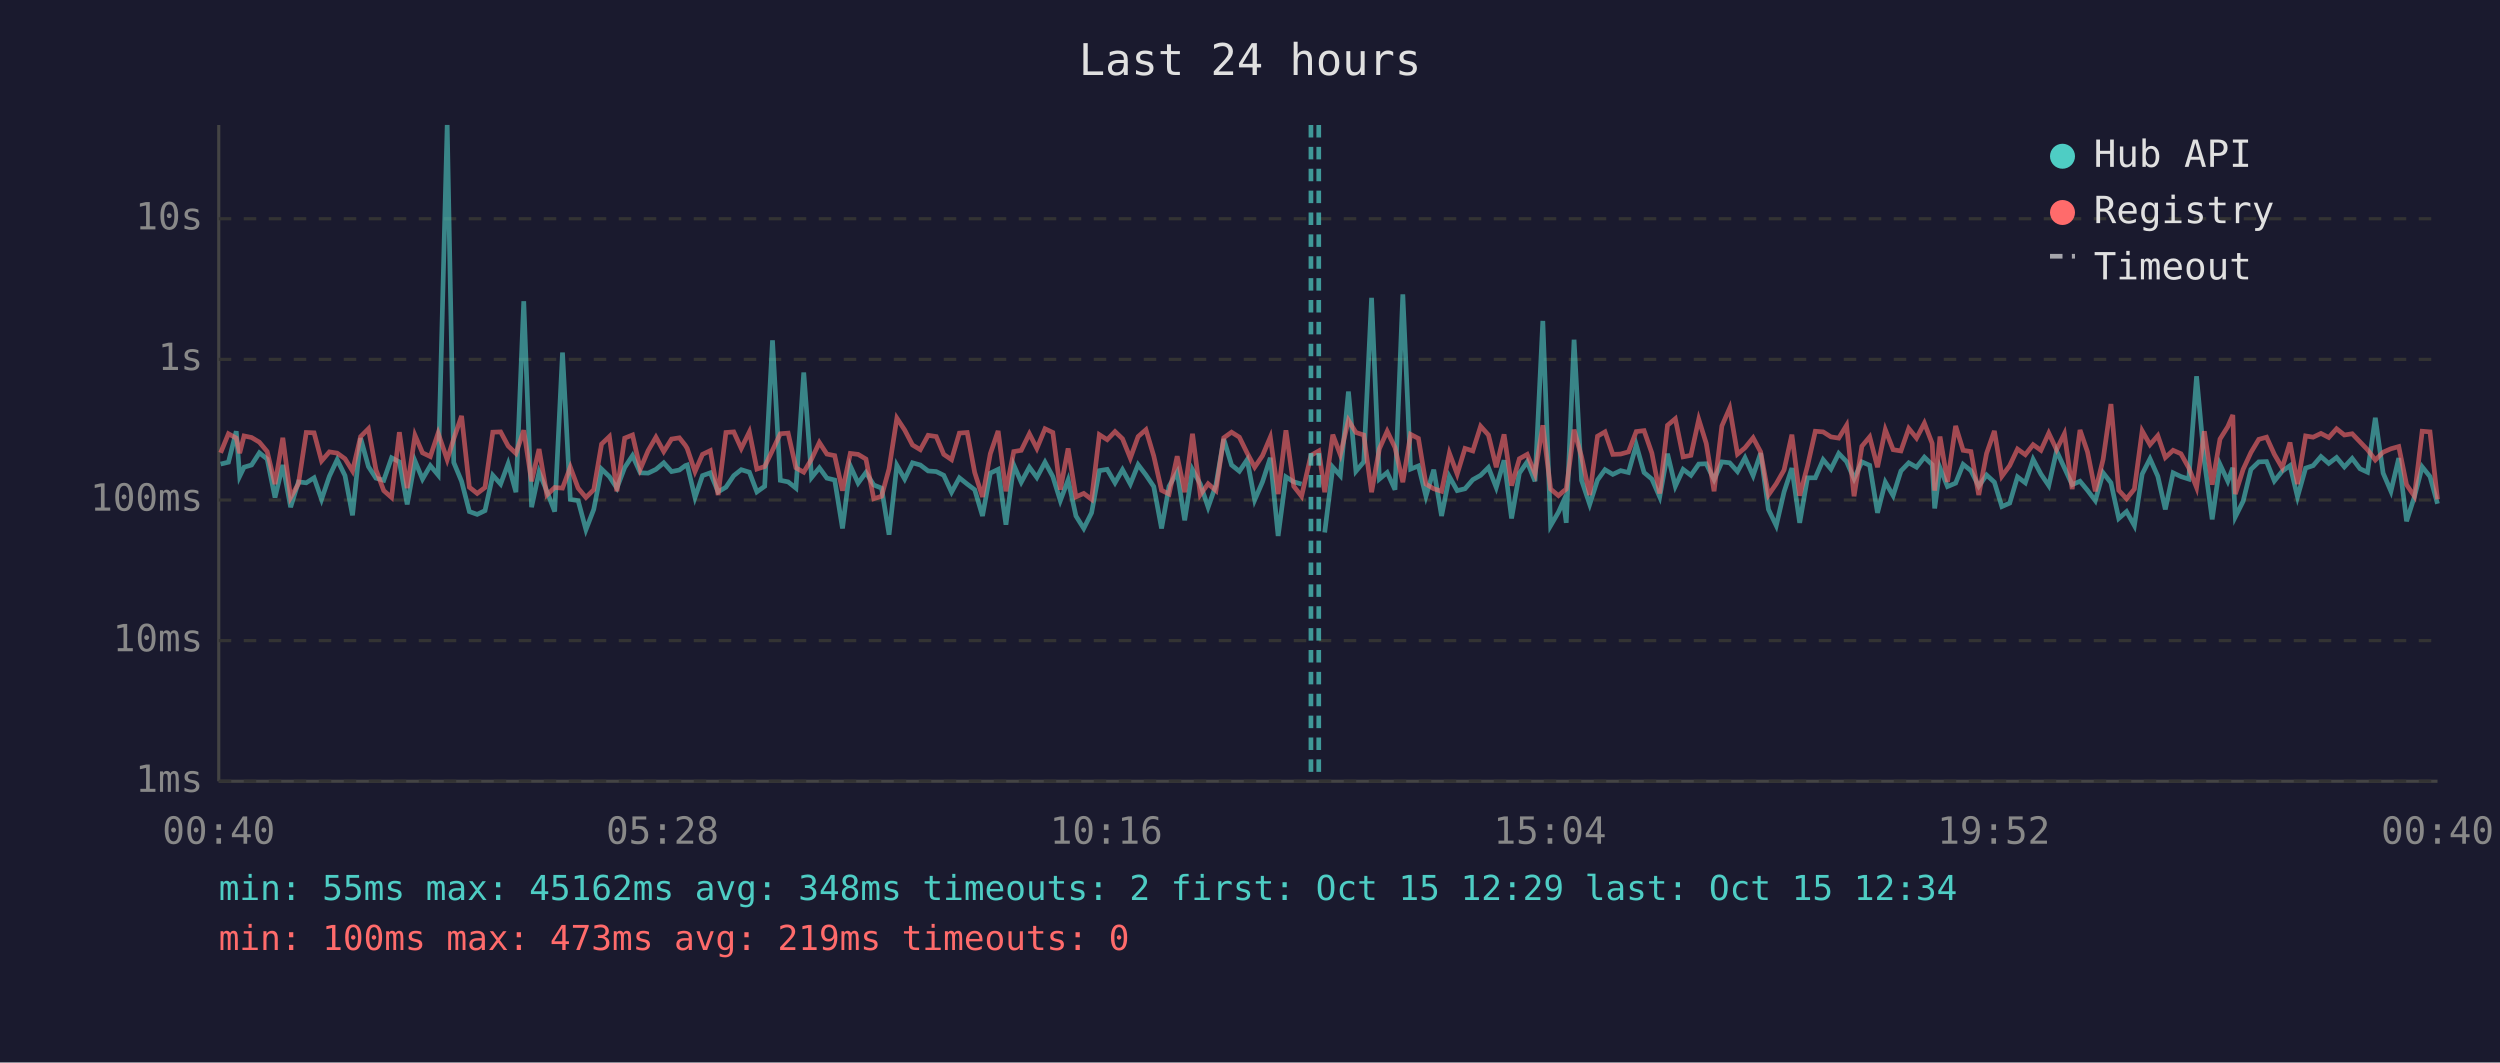
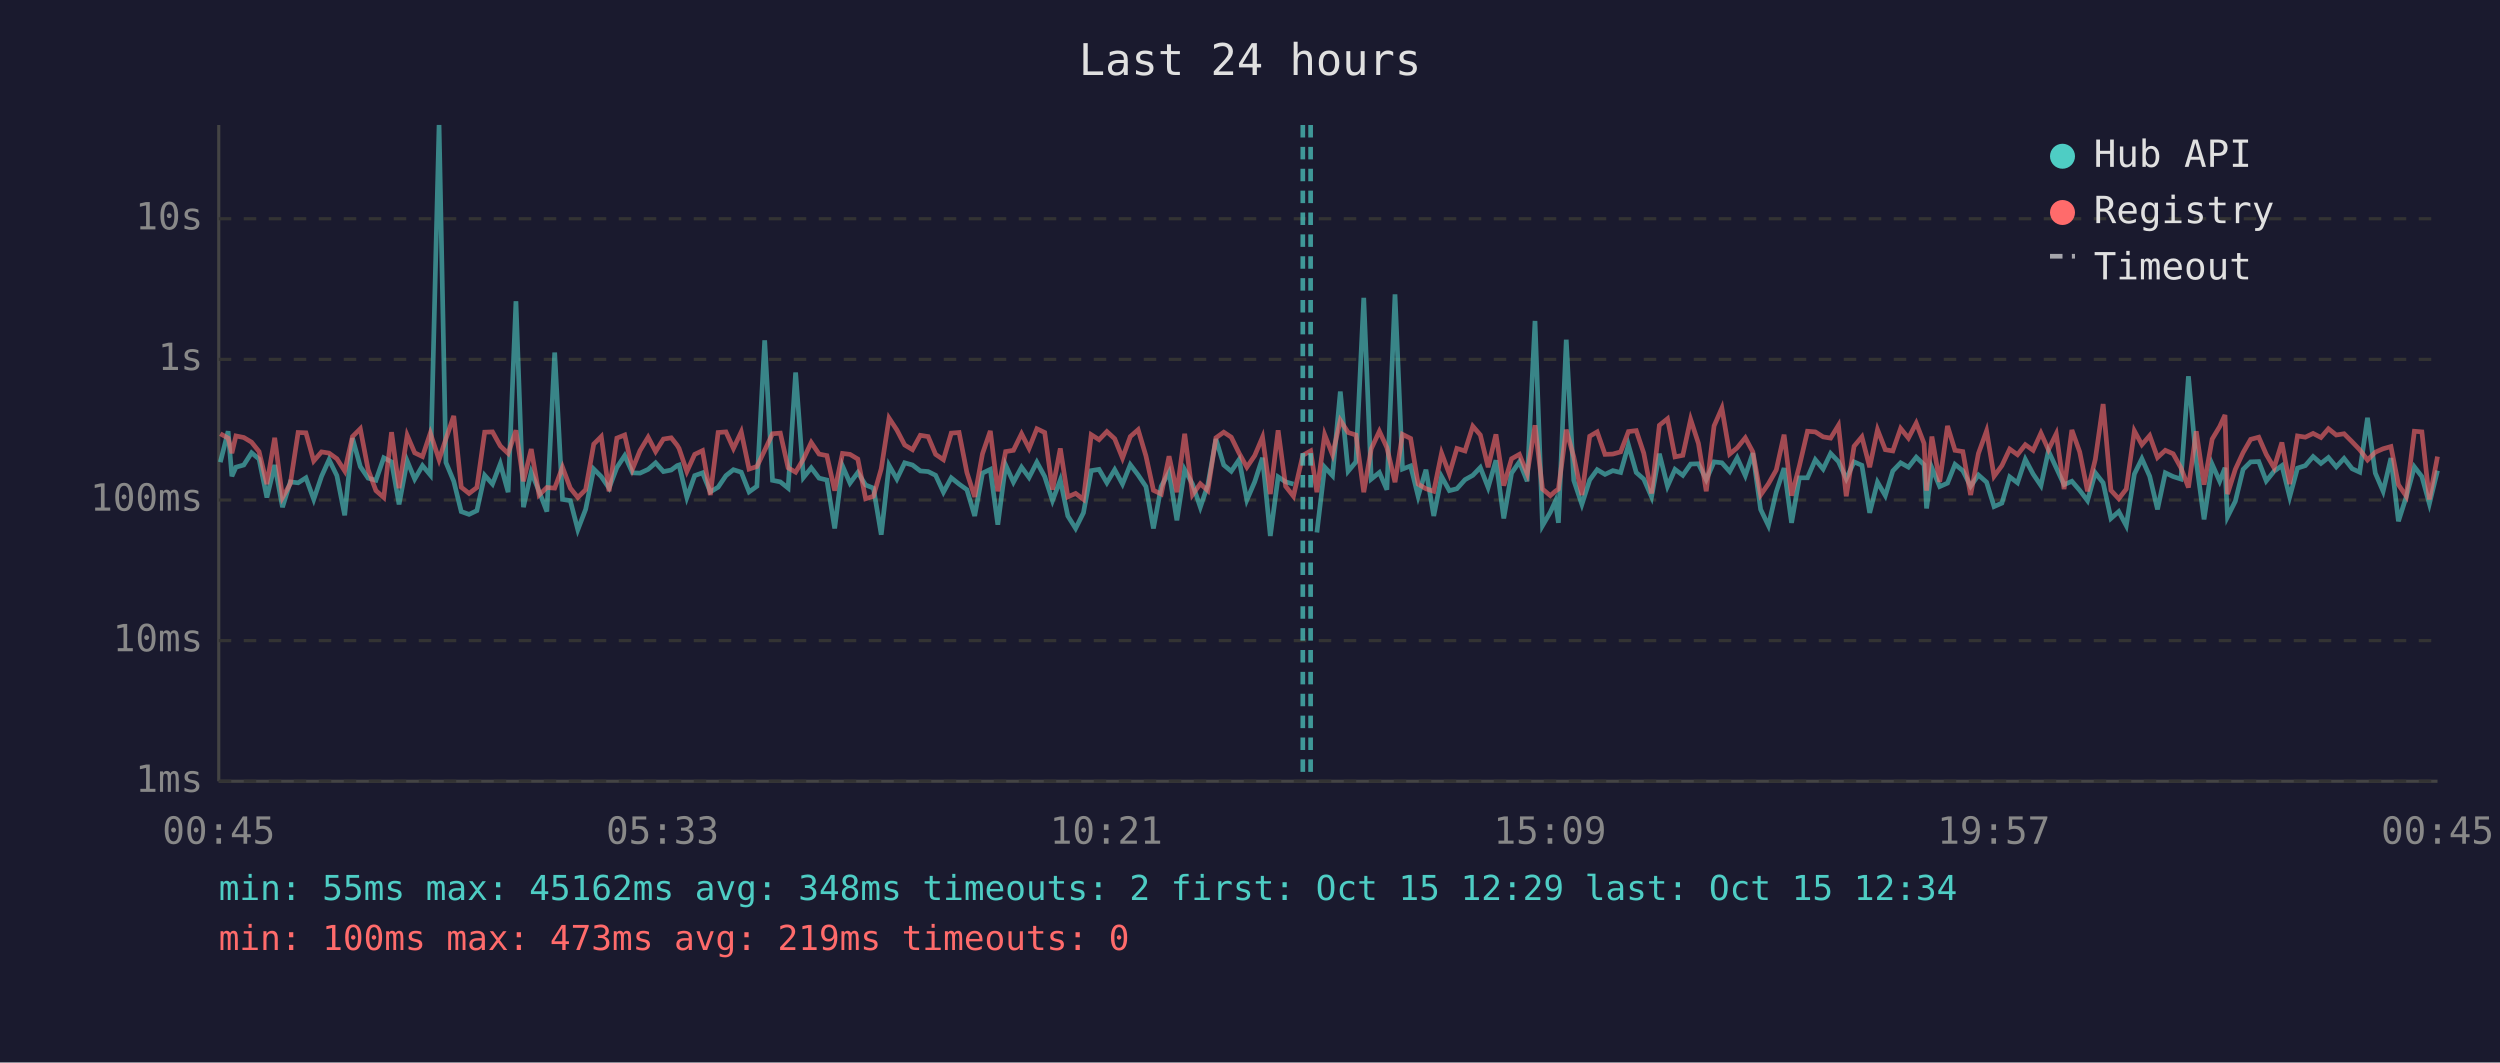
<svg xmlns="http://www.w3.org/2000/svg" viewBox="0 0 800 340" font-family="monospace" font-size="12">
  <rect width="800" height="340" fill="#1a1a2e" />
  <text x="400" y="24" fill="#e0e0e0" font-size="14" text-anchor="middle">Last 24 hours</text>
  <line x1="70" y1="40" x2="70" y2="250" stroke="#444" stroke-width="1" />
  <line x1="70" y1="250" x2="780" y2="250" stroke="#444" stroke-width="1" />
  <line x1="70" y1="250" x2="780" y2="250" stroke="#333" stroke-width="1" stroke-dasharray="4" />
  <text x="65" y="250" fill="#888" text-anchor="end" dominant-baseline="middle">1ms</text>
  <line x1="70" y1="205" x2="780" y2="205" stroke="#333" stroke-width="1" stroke-dasharray="4" />
  <text x="65" y="205" fill="#888" text-anchor="end" dominant-baseline="middle">10ms</text>
  <line x1="70" y1="160" x2="780" y2="160" stroke="#333" stroke-width="1" stroke-dasharray="4" />
  <text x="65" y="160" fill="#888" text-anchor="end" dominant-baseline="middle">100ms</text>
  <line x1="70" y1="115" x2="780" y2="115" stroke="#333" stroke-width="1" stroke-dasharray="4" />
  <text x="65" y="115" fill="#888" text-anchor="end" dominant-baseline="middle">1s</text>
  <line x1="70" y1="70" x2="780" y2="70" stroke="#333" stroke-width="1" stroke-dasharray="4" />
  <text x="65" y="70" fill="#888" text-anchor="end" dominant-baseline="middle">10s</text>
-   <text x="70" y="270" fill="#888" text-anchor="middle">00:40</text>
-   <text x="212" y="270" fill="#888" text-anchor="middle">05:28</text>
-   <text x="354" y="270" fill="#888" text-anchor="middle">10:16</text>
-   <text x="496" y="270" fill="#888" text-anchor="middle">15:04</text>
-   <text x="638" y="270" fill="#888" text-anchor="middle">19:52</text>
-   <text x="780" y="270" fill="#888" text-anchor="middle">00:40</text>
-   <polyline points="70.6,148.5 73.1,147.9 75.6,138.0 76.7,152.4 78.1,149.5 80.5,148.8 83.0,144.9 85.5,146.9 88.0,159.2 90.5,148.8 93.0,162.3 95.5,154.2 98.0,154.5 100.5,152.9 102.9,159.8 105.4,152.4 107.9,147.1 110.4,152.2 112.8,164.9 115.4,140.2 117.9,149.3 120.3,153.0 122.8,153.7 125.3,146.5 127.8,147.8 130.3,161.4 132.8,147.5 135.2,153.3 137.7,149.0 140.2,152.0 143.1,40.0 145.2,148.0 147.7,154.0 150.2,163.7 152.7,164.6 155.2,163.4 157.7,152.1 160.2,154.9 162.6,148.4 165.1,157.5 167.6,96.4 170.1,162.3 172.5,151.1 175.0,157.2 177.5,163.7 180.0,112.8 182.5,159.8 185.0,160.2 187.5,169.5 190.0,163.0 192.5,150.1 195.0,152.5 197.4,156.2 199.9,149.6 202.4,145.8 204.9,151.3 207.4,151.4 209.9,150.2 212.4,148.1 214.9,150.9 217.4,150.4 219.3,149.0 219.9,148.8 222.4,159.2 224.8,152.2 227.3,151.3 229.8,157.4 232.3,155.9 234.8,152.2 237.2,150.3 239.8,151.1 242.2,157.4 244.7,155.6 247.2,108.9 249.7,153.7 252.2,154.2 254.7,156.2 257.2,119.2 259.7,152.8 262.2,149.7 264.6,153.0 267.1,153.6 269.6,169.1 272.1,149.1 274.6,154.6 277.1,151.2 279.6,155.2 282.1,156.2 284.5,171.1 287.0,148.9 289.5,153.3 292.0,148.1 294.5,148.8 297.0,150.7 299.6,150.9 302.0,152.1 304.5,157.5 307.0,152.9 309.5,154.9 311.9,156.7 314.4,165.1 316.9,151.4 319.4,150.2 321.9,167.9 324.4,148.8 326.8,154.3 329.4,149.5 331.8,152.8 334.4,147.9 336.9,152.5 339.3,160.2 341.8,153.6 344.3,165.1 346.8,169.1 349.3,164.1 351.8,150.6 354.3,150.2 356.8,154.5 359.2,150.3 361.7,154.9 364.2,148.7 366.7,152.0 369.2,155.7 371.7,169.1 374.1,155.6 376.7,151.1 379.1,166.5 381.6,150.3 384.1,154.9 386.6,162.3 389.1,155.2 391.6,140.5 394.1,148.8 396.6,150.8 399.1,147.1 401.5,160.0 404.0,154.2 406.5,146.5 409.0,171.5 411.5,152.6 414.0,154.2 416.5,154.9" fill="none" stroke="#4ecdc4" stroke-width="1.5" opacity="0.6" />
-   <polyline points="423.9,170.4 426.5,149.5 428.9,152.2 431.5,125.3 433.9,150.8 436.4,147.8 438.9,95.3 441.4,153.3 443.9,151.2 446.4,156.7 448.9,94.2 451.4,150.1 453.9,149.1 456.3,158.8 458.8,150.3 461.3,165.1 463.8,152.5 466.3,157.0 468.8,156.4 471.3,153.5 473.8,152.1 476.3,149.6 478.8,156.0 481.3,147.3 483.7,165.9 486.2,151.4 488.7,147.8 491.2,154.0 493.7,102.7 496.2,168.2 498.7,163.9 500.3,160.4 501.2,167.3 503.7,108.7 506.1,153.7 508.7,161.4 511.2,153.6 513.6,150.3 516.1,151.8 518.6,150.6 521.1,151.2 523.6,142.4 526.1,151.2 528.6,153.3 531.1,159.0 533.6,145.2 536.1,155.6 538.6,150.2 541.1,152.1 543.6,148.5 546.0,148.4 548.5,153.5 551.0,147.8 553.5,148.1 556.0,150.9 558.4,146.5 561.0,152.2 563.4,145.0 565.9,163.0 568.4,168.2 570.9,157.4 573.4,149.8 575.9,167.3 578.4,152.9 580.9,152.9 583.4,147.1 585.9,150.1 588.4,145.1 590.9,147.7 593.3,153.2 595.8,147.8 598.3,148.9 600.8,164.1 603.3,154.3 605.8,158.6 608.3,150.7 610.8,148.1 613.3,149.5 615.8,146.3 618.3,148.7 619.1,162.7 620.8,149.7 623.2,155.7 625.8,154.6 628.2,148.6 630.7,150.6 633.2,155.6 635.7,152.0 638.2,154.3 640.6,162.1 643.1,161.0 645.6,152.6 648.1,154.5 650.6,147.0 653.1,151.7 655.6,155.4 658.1,144.3 660.6,149.7 663.1,155.1 665.6,154.0 668.0,156.9 670.5,160.2 673.0,151.3 675.5,154.5 678.0,165.9 680.5,163.7 683.0,168.2 685.5,151.7 688.0,146.8 690.5,152.4 692.9,163.0 695.4,151.3 697.9,152.5 700.4,153.3 702.9,120.4 705.4,147.6 707.9,166.2 710.4,148.6 712.9,154.0 714.5,149.7 715.3,165.4 717.8,160.4 720.3,150.2 722.8,147.8 725.3,147.7 727.8,153.9 730.3,150.8 732.8,149.0 735.2,159.0 737.8,149.8 740.2,149.0 742.7,146.1 745.2,148.3 747.7,146.4 750.2,149.4 752.7,146.7 755.2,150.0 757.6,151.1 760.1,133.7 762.6,151.4 765.1,157.2 767.6,146.6 770.1,166.8 772.6,159.0 775.1,149.4 777.6,152.5 780.0,161.2" fill="none" stroke="#4ecdc4" stroke-width="1.5" opacity="0.6" />
-   <polyline points="70.6,144.9 73.1,138.8 75.6,140.2 76.7,145.0 78.1,139.5 80.5,140.0 83.0,141.5 85.5,144.5 88.0,154.9 90.5,140.1 93.0,159.2 95.5,154.8 98.0,138.4 100.5,138.5 102.9,147.5 105.4,144.6 107.9,145.0 110.4,146.8 112.8,150.7 115.4,139.7 117.9,137.2 120.3,150.3 122.8,157.0 125.3,159.2 127.8,138.3 130.3,156.2 132.8,139.3 135.2,144.9 137.7,146.1 140.2,138.6 143.1,147.1 145.2,140.4 147.7,133.1 150.2,155.9 152.7,157.9 155.2,156.0 157.7,138.3 160.2,138.2 162.6,142.7 165.1,145.1 167.6,137.7 170.1,154.0 172.5,143.7 175.0,158.4 177.5,156.0 180.0,156.2 182.5,149.5 185.0,156.2 187.5,159.2 190.0,156.7 192.5,142.1 195.0,139.7 197.4,157.2 199.9,140.2 202.4,139.2 204.9,150.1 207.4,144.2 209.9,139.9 212.4,144.5 214.9,140.5 217.4,140.1 219.3,142.5 219.9,143.5 222.4,150.9 224.8,145.4 227.3,144.2 229.8,158.4 232.3,138.4 234.8,138.2 237.2,143.5 239.8,138.2 242.2,150.1 244.7,149.3 247.2,144.1 249.7,138.8 252.2,138.6 254.7,149.7 257.2,151.1 259.7,146.9 262.2,141.6 264.6,145.3 267.1,145.8 269.6,157.0 272.1,145.1 274.6,145.4 277.1,146.9 279.6,159.6 282.1,158.8 284.5,150.0 287.0,133.8 289.5,137.6 292.0,142.4 294.5,143.9 297.0,139.3 299.6,139.7 302.0,145.4 304.5,147.1 307.0,138.6 309.5,138.4 311.9,151.2 314.4,159.0 316.9,145.2 319.4,137.9 321.9,157.2 324.4,144.5 326.8,144.1 329.4,138.8 331.8,143.5 334.4,137.2 336.9,138.4 339.3,156.7 341.8,143.5 344.3,159.0 346.8,157.9 349.3,159.8 351.8,139.1 354.3,140.7 356.8,138.1 359.2,140.4 361.7,146.6 364.2,139.7 366.7,137.5 369.2,145.9 371.7,156.9 374.1,158.1 376.7,146.0 379.1,157.5 381.6,138.8 384.1,158.3 386.6,154.8 389.1,157.0 391.6,140.1 394.1,138.3 396.6,139.9 399.1,145.0 401.5,149.5 404.0,145.8 406.5,139.9 409.0,158.1 411.5,137.7 414.0,155.6 416.5,158.8 419.5,145.7 422.0,144.3 423.9,157.5 426.5,139.1 428.9,145.5 431.5,134.5 433.9,138.4 436.4,139.2 438.9,157.5 441.4,143.6 443.9,138.0 446.4,143.2 448.9,154.3 451.4,139.0 453.9,140.3 456.3,154.9 458.8,156.4 461.3,157.2 463.8,145.0 466.3,151.7 468.8,143.5 471.3,144.3 473.8,136.4 476.3,139.2 478.8,149.5 481.3,139.0 483.7,155.4 486.2,146.8 488.7,145.4 491.2,151.6 493.7,136.1 496.2,156.5 498.7,158.6 500.3,157.2 501.2,156.5 503.7,137.5 506.1,146.2 508.7,158.4 511.2,139.6 513.6,138.2 516.1,145.4 518.6,145.3 521.1,144.6 523.6,138.1 526.1,137.8 528.6,145.0 531.1,157.9 533.6,136.1 536.1,134.0 538.6,146.2 541.1,145.7 543.6,134.2 546.0,141.9 548.5,157.2 551.0,136.3 553.5,130.6 556.0,145.3 558.4,143.3 561.0,140.1 563.4,144.6 565.9,158.4 568.4,154.8 570.9,150.4 573.4,139.1 575.9,158.6 578.4,149.1 580.9,138.0 583.4,138.2 585.9,139.8 588.4,140.2 590.9,136.1 593.3,158.8 595.8,142.8 598.3,139.8 600.8,149.5 603.3,137.5 605.8,143.9 608.3,144.3 610.8,137.1 613.3,140.2 615.8,135.4 618.3,141.9 619.1,157.0 620.8,139.7 623.2,154.2 625.8,136.3 628.2,144.1 630.7,144.5 633.2,158.4 635.7,145.1 638.2,137.9 640.6,152.4 643.1,149.0 645.6,143.7 648.1,145.5 650.6,142.3 653.1,144.1 655.6,138.6 658.1,143.9 660.6,138.8 663.1,156.5 665.6,137.6 668.0,144.6 670.5,157.2 673.0,147.0 675.5,129.3 678.0,156.9 680.5,159.6 683.0,156.5 685.5,137.9 688.0,142.3 690.5,139.4 692.9,146.4 695.4,144.1 697.9,145.2 700.4,149.7 702.9,156.0 705.4,138.0 707.9,155.1 710.4,140.5 712.9,136.5 714.5,132.8 715.3,158.1 717.8,150.2 720.3,144.8 722.8,140.6 725.3,139.9 727.8,145.4 730.3,149.7 732.8,141.6 735.2,154.9 737.8,139.5 740.2,139.9 742.7,138.7 745.2,140.0 747.7,137.2 750.2,139.2 752.7,138.8 755.2,141.4 757.6,143.9 760.1,147.2 762.6,144.7 765.1,143.6 767.6,142.9 770.1,155.1 772.6,158.8 775.1,138.0 777.6,138.2 780.0,159.8" fill="none" stroke="#ff6b6b" stroke-width="1.5" opacity="0.6" />
-   <line x1="419.5" y1="40" x2="419.5" y2="250" stroke="#4ecdc4" stroke-width="1.5" stroke-dasharray="4,3" opacity="0.7" />
-   <line x1="422.0" y1="40" x2="422.0" y2="250" stroke="#4ecdc4" stroke-width="1.5" stroke-dasharray="4,3" opacity="0.7" />
+   <text x="70" y="270" fill="#888" text-anchor="middle">00:45</text>
+   <text x="212" y="270" fill="#888" text-anchor="middle">05:33</text>
+   <text x="354" y="270" fill="#888" text-anchor="middle">10:21</text>
+   <text x="496" y="270" fill="#888" text-anchor="middle">15:09</text>
+   <text x="638" y="270" fill="#888" text-anchor="middle">19:57</text>
+   <text x="780" y="270" fill="#888" text-anchor="middle">00:45</text>
+   <polyline points="70.5,147.9 73.0,138.0 74.2,152.4 75.5,149.5 78.0,148.8 80.5,144.9 82.9,146.9 85.4,159.2 87.9,148.8 90.4,162.3 92.9,154.2 95.4,154.5 97.9,152.9 100.4,159.8 102.9,152.4 105.3,147.1 107.8,152.2 110.3,164.9 112.8,140.2 115.3,149.3 117.8,153.0 120.3,153.7 122.8,146.5 125.3,147.8 127.7,161.4 130.3,147.5 132.7,153.3 135.2,149.0 137.7,152.0 140.5,40.0 142.7,148.0 145.2,154.0 147.6,163.7 150.1,164.6 152.6,163.4 155.1,152.1 157.6,154.9 160.1,148.4 162.6,157.5 165.1,96.4 167.5,162.3 170.0,151.1 172.5,157.2 175.0,163.7 177.5,112.8 180.0,159.8 182.5,160.2 184.9,169.5 187.4,163.0 190.0,150.1 192.4,152.5 194.9,156.2 197.4,149.6 199.9,145.8 202.4,151.3 204.8,151.4 207.4,150.2 209.8,148.1 212.3,150.9 214.8,150.4 216.7,149.0 217.3,148.8 219.8,159.2 222.3,152.2 224.8,151.3 227.3,157.4 229.8,155.9 232.3,152.2 234.7,150.3 237.2,151.1 239.7,157.4 242.2,155.6 244.7,108.9 247.2,153.7 249.7,154.2 252.2,156.2 254.6,119.2 257.1,152.8 259.6,149.7 262.1,153.0 264.6,153.6 267.1,169.1 269.6,149.1 272.0,154.6 274.5,151.2 277.0,155.2 279.5,156.2 282.0,171.1 284.5,148.9 287.0,153.3 289.5,148.1 292.0,148.8 294.5,150.7 297.0,150.9 299.4,152.1 301.9,157.5 304.4,152.9 306.9,154.9 309.4,156.7 311.9,165.1 314.4,151.4 316.9,150.2 319.3,167.9 321.8,148.8 324.3,154.3 326.9,149.5 329.3,152.8 331.8,147.9 334.3,152.5 336.8,160.2 339.3,153.6 341.7,165.1 344.2,169.1 346.7,164.1 349.2,150.6 351.7,150.2 354.2,154.5 356.7,150.3 359.2,154.9 361.7,148.7 364.2,152.0 366.7,155.7 369.1,169.1 371.6,155.6 374.1,151.1 376.6,166.5 379.1,150.3 381.6,154.9 384.1,162.3 386.5,155.2 389.1,140.5 391.6,148.8 394.0,150.8 396.5,147.1 399.0,160.0 401.5,154.2 404.0,146.5 406.5,171.5 409.0,152.6 411.4,154.2 413.9,154.9" fill="none" stroke="#4ecdc4" stroke-width="1.5" opacity="0.6" />
+   <polyline points="421.4,170.4 423.9,149.5 426.4,152.2 428.9,125.3 431.4,150.8 433.9,147.8 436.4,95.3 438.8,153.3 441.4,151.2 443.8,156.7 446.4,94.2 448.8,150.1 451.4,149.1 453.8,158.8 456.3,150.3 458.8,165.1 461.3,152.5 463.8,157.0 466.2,156.4 468.8,153.5 471.3,152.1 473.7,149.6 476.2,156.0 478.7,147.3 481.2,165.9 483.7,151.4 486.2,147.8 488.7,154.0 491.2,102.7 493.6,168.2 496.1,163.9 497.7,160.4 498.7,167.3 501.2,108.7 503.6,153.7 506.2,161.4 508.7,153.6 511.1,150.3 513.6,151.8 516.1,150.6 518.6,151.2 521.1,142.4 523.6,151.2 526.0,153.3 528.5,159.0 531.0,145.2 533.6,155.6 536.0,150.2 538.5,152.1 541.0,148.5 543.5,148.4 546.0,153.5 548.5,147.8 551.0,148.1 553.5,150.9 555.9,146.5 558.5,152.2 560.9,145.0 563.4,163.0 565.9,168.2 568.4,157.4 570.9,149.8 573.3,167.3 575.8,152.9 578.4,152.9 580.9,147.1 583.4,150.1 585.8,145.1 588.3,147.7 590.8,153.2 593.3,147.8 595.8,148.9 598.3,164.1 600.8,154.3 603.3,158.6 605.7,150.7 608.2,148.1 610.7,149.5 613.2,146.3 615.7,148.7 616.5,162.7 618.2,149.7 620.7,155.7 623.2,154.6 625.6,148.6 628.1,150.6 630.6,155.6 633.1,152.0 635.7,154.3 638.1,162.1 640.6,161.0 643.1,152.6 645.6,154.5 648.1,147.0 650.6,151.7 653.1,155.4 655.5,144.3 658.0,149.7 660.5,155.1 663.0,154.0 665.5,156.9 668.0,160.2 670.5,151.3 673.0,154.5 675.5,165.9 678.0,163.7 680.4,168.2 683.0,151.7 685.4,146.8 687.9,152.4 690.4,163.0 692.9,151.3 695.4,152.5 697.9,153.3 700.3,120.4 702.8,147.6 705.3,166.2 707.9,148.6 710.3,154.0 712.0,149.7 712.8,165.4 715.3,160.4 717.8,150.2 720.2,147.8 722.8,147.7 725.2,153.9 727.7,150.8 730.2,149.0 732.7,159.0 735.2,149.8 737.7,149.0 740.2,146.1 742.7,148.3 745.1,146.4 747.6,149.4 750.1,146.7 752.7,150.0 755.1,151.1 757.6,133.7 760.1,151.4 762.6,157.2 765.1,146.6 767.5,166.8 770.0,159.0 772.6,149.4 775.0,152.5 777.4,161.2 780.0,150.6" fill="none" stroke="#4ecdc4" stroke-width="1.5" opacity="0.6" />
+   <polyline points="70.5,138.8 73.0,140.2 74.2,145.0 75.5,139.5 78.0,140.0 80.5,141.5 82.9,144.5 85.4,154.9 87.9,140.1 90.4,159.2 92.9,154.8 95.4,138.4 97.9,138.5 100.4,147.5 102.9,144.6 105.3,145.0 107.8,146.8 110.3,150.7 112.8,139.7 115.3,137.2 117.8,150.3 120.3,157.0 122.8,159.2 125.3,138.3 127.7,156.2 130.3,139.3 132.7,144.9 135.2,146.1 137.7,138.6 140.5,147.1 142.7,140.4 145.2,133.1 147.6,155.9 150.1,157.9 152.6,156.0 155.1,138.3 157.6,138.2 160.1,142.7 162.6,145.1 165.1,137.7 167.5,154.0 170.0,143.7 172.5,158.4 175.0,156.0 177.5,156.2 180.0,149.5 182.5,156.2 184.9,159.2 187.4,156.7 190.0,142.1 192.4,139.7 194.9,157.2 197.4,140.2 199.9,139.2 202.4,150.1 204.8,144.2 207.4,139.9 209.8,144.5 212.3,140.5 214.8,140.1 216.7,142.5 217.3,143.5 219.8,150.9 222.3,145.4 224.8,144.2 227.3,158.4 229.8,138.4 232.3,138.2 234.7,143.5 237.2,138.2 239.7,150.1 242.2,149.3 244.7,144.1 247.2,138.8 249.7,138.6 252.2,149.7 254.6,151.1 257.1,146.9 259.6,141.6 262.1,145.3 264.6,145.8 267.1,157.0 269.6,145.1 272.0,145.4 274.5,146.9 277.0,159.6 279.5,158.8 282.0,150.0 284.5,133.8 287.0,137.6 289.5,142.4 292.0,143.9 294.5,139.3 297.0,139.7 299.4,145.4 301.9,147.1 304.4,138.6 306.9,138.4 309.4,151.2 311.9,159.0 314.4,145.2 316.9,137.9 319.3,157.2 321.8,144.5 324.3,144.1 326.9,138.8 329.3,143.5 331.8,137.2 334.3,138.4 336.8,156.7 339.3,143.5 341.7,159.0 344.2,157.9 346.7,159.8 349.2,139.1 351.7,140.7 354.2,138.1 356.7,140.4 359.2,146.6 361.7,139.7 364.2,137.5 366.7,145.9 369.1,156.9 371.6,158.1 374.1,146.0 376.6,157.5 379.1,138.8 381.6,158.3 384.1,154.8 386.5,157.0 389.1,140.1 391.6,138.3 394.0,139.9 396.5,145.0 399.0,149.5 401.5,145.8 404.0,139.9 406.5,158.1 409.0,137.7 411.4,155.6 413.9,158.8 416.9,145.7 419.4,144.3 421.4,157.5 423.9,139.1 426.4,145.5 428.9,134.5 431.4,138.4 433.9,139.2 436.4,157.5 438.8,143.6 441.4,138.0 443.8,143.2 446.4,154.3 448.8,139.0 451.4,140.3 453.8,154.9 456.3,156.4 458.8,157.2 461.3,145.0 463.8,151.7 466.2,143.5 468.8,144.3 471.3,136.4 473.7,139.2 476.2,149.5 478.7,139.0 481.2,155.4 483.7,146.8 486.2,145.4 488.7,151.6 491.2,136.1 493.6,156.5 496.1,158.6 497.7,157.2 498.7,156.5 501.2,137.5 503.6,146.2 506.2,158.4 508.7,139.6 511.1,138.2 513.6,145.4 516.1,145.3 518.6,144.6 521.1,138.1 523.6,137.8 526.0,145.0 528.5,157.9 531.0,136.1 533.6,134.0 536.0,146.2 538.5,145.7 541.0,134.2 543.5,141.9 546.0,157.2 548.5,136.3 551.0,130.6 553.5,145.3 555.9,143.3 558.5,140.1 560.9,144.6 563.4,158.4 565.9,154.8 568.4,150.4 570.9,139.1 573.3,158.6 575.8,149.1 578.4,138.0 580.9,138.2 583.4,139.8 585.8,140.2 588.3,136.1 590.8,158.8 593.3,142.8 595.8,139.8 598.3,149.5 600.8,137.5 603.3,143.9 605.7,144.3 608.2,137.1 610.7,140.2 613.2,135.4 615.7,141.9 616.5,157.0 618.2,139.7 620.7,154.2 623.2,136.3 625.6,144.1 628.1,144.5 630.6,158.4 633.1,145.1 635.7,137.9 638.1,152.4 640.6,149.0 643.1,143.7 645.6,145.5 648.1,142.3 650.6,144.1 653.1,138.6 655.5,143.9 658.0,138.8 660.5,156.5 663.0,137.6 665.5,144.6 668.0,157.2 670.5,147.0 673.0,129.3 675.5,156.9 678.0,159.6 680.4,156.5 683.0,137.9 685.4,142.3 687.9,139.4 690.4,146.4 692.9,144.1 695.4,145.2 697.9,149.7 700.3,156.0 702.8,138.0 705.3,155.1 707.9,140.5 710.3,136.5 712.0,132.8 712.8,158.1 715.3,150.2 717.8,144.8 720.2,140.6 722.8,139.9 725.2,145.4 727.7,149.7 730.2,141.6 732.7,154.9 735.2,139.5 737.7,139.9 740.2,138.7 742.7,140.0 745.1,137.2 747.6,139.2 750.1,138.8 752.7,141.4 755.1,143.9 757.6,147.2 760.1,144.7 762.6,143.6 765.1,142.9 767.5,155.1 770.0,158.8 772.6,138.0 775.0,138.2 777.4,159.8 780.0,146.1" fill="none" stroke="#ff6b6b" stroke-width="1.5" opacity="0.6" />
+   <line x1="416.9" y1="40" x2="416.9" y2="250" stroke="#4ecdc4" stroke-width="1.5" stroke-dasharray="4,3" opacity="0.7" />
+   <line x1="419.4" y1="40" x2="419.4" y2="250" stroke="#4ecdc4" stroke-width="1.5" stroke-dasharray="4,3" opacity="0.7" />
  <circle cx="660" cy="50" r="4" fill="#4ecdc4" />
  <text x="670" y="50" fill="#e0e0e0" dominant-baseline="middle">Hub API</text>
  <circle cx="660" cy="68" r="4" fill="#ff6b6b" />
  <text x="670" y="68" fill="#e0e0e0" dominant-baseline="middle">Registry</text>
  <line x1="656" y1="82" x2="664" y2="82" stroke="#e0e0e0" stroke-width="1.5" stroke-dasharray="4,3" opacity="0.7" />
  <text x="670" y="86" fill="#e0e0e0" dominant-baseline="middle">Timeout</text>
  <text x="70" y="288" fill="#4ecdc4" font-size="11">min: 55ms  max: 45162ms  avg: 348ms  timeouts: 2  first: Oct 15 12:29  last: Oct 15 12:34</text>
  <text x="70" y="304" fill="#ff6b6b" font-size="11">min: 100ms  max: 473ms  avg: 219ms  timeouts: 0</text>
</svg>
